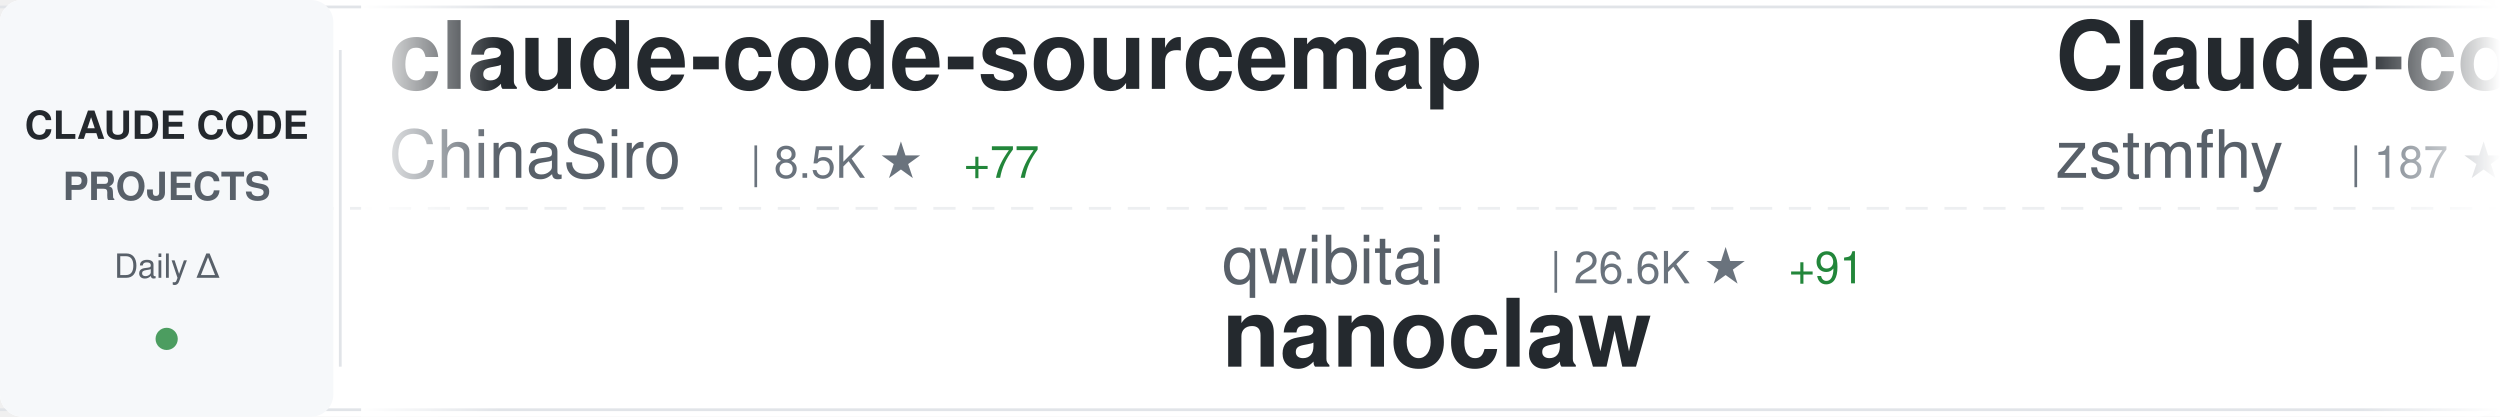
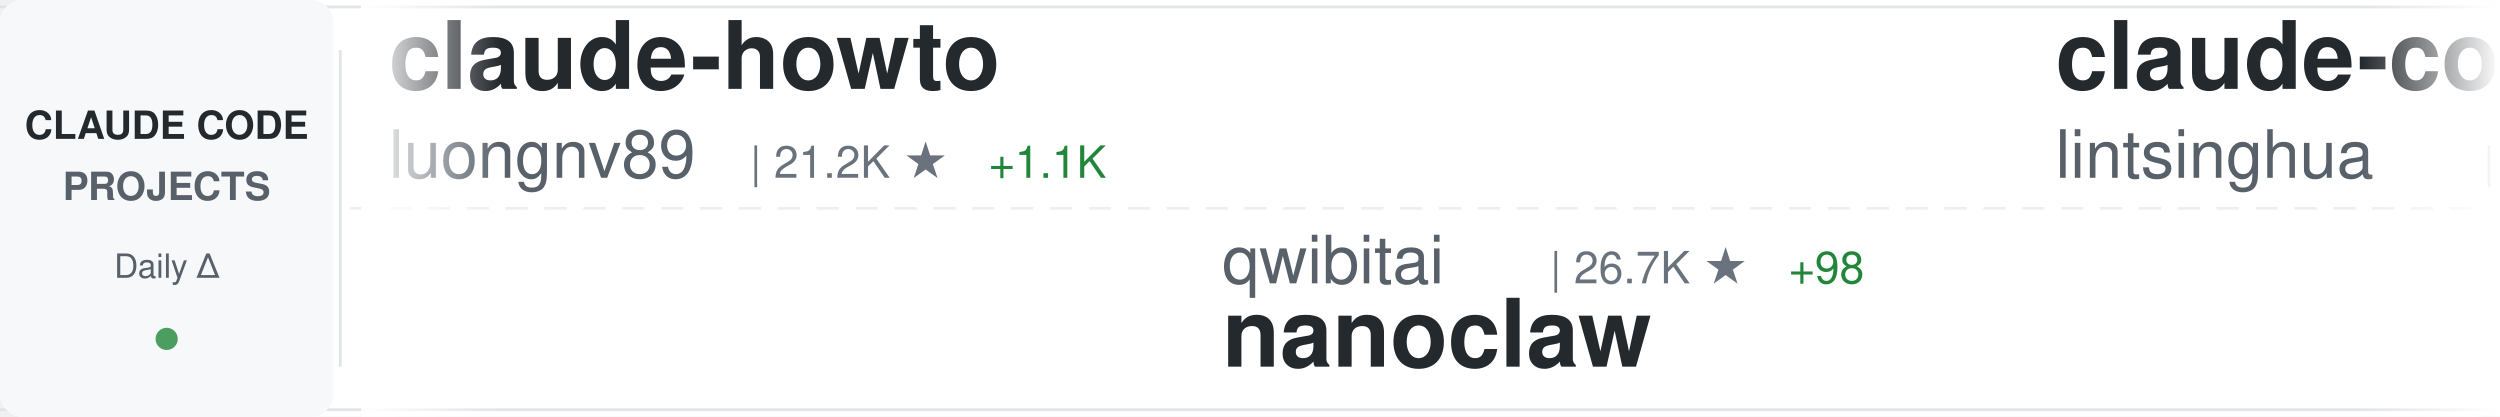
<svg xmlns="http://www.w3.org/2000/svg" width="900" height="150">
  <defs>
    <linearGradient id="awesomeLeftFade" x1="0%" y1="0%" x2="100%" y2="0%">
      <stop offset="0%" style="stop-color:#ffffff;stop-opacity:1" />
      <stop offset="100%" style="stop-color:#ffffff;stop-opacity:0" />
    </linearGradient>
    <linearGradient id="awesomeRightFade" x1="0%" y1="0%" x2="100%" y2="0%">
      <stop offset="0%" style="stop-color:#ffffff;stop-opacity:0" />
      <stop offset="100%" style="stop-color:#ffffff;stop-opacity:1" />
    </linearGradient>
  </defs>
  <rect width="900" height="150" fill="#ffffff" rx="8" />
  <rect x="0" y="2" width="900" height="1" fill="#e1e4e8" />
  <rect x="0" y="147" width="900" height="1" fill="#e1e4e8" />
  <line x1="0" y1="75" x2="900" y2="75" stroke="#e1e4e8" stroke-width="1" stroke-dasharray="8 6" opacity="0.6" />
  <rect x="0" y="0" width="120" height="150" fill="#f6f8fa" rx="8" />
  <text x="60" y="50" font-family="-apple-system, BlinkMacSystemFont, 'Segoe UI', Helvetica, Arial, sans-serif" font-size="14" font-weight="600" fill="#24292e" text-anchor="middle">CLAUDE CODE</text>
  <text x="60" y="72" font-family="-apple-system, BlinkMacSystemFont, 'Segoe UI', Helvetica, Arial, sans-serif" font-size="14" font-weight="600" fill="#586069" text-anchor="middle">PROJECTS</text>
  <text x="60" y="100" font-family="-apple-system, BlinkMacSystemFont, 'Segoe UI', Helvetica, Arial, sans-serif" font-size="12" font-weight="500" fill="#586069" text-anchor="middle">Daily Δ</text>
  <circle cx="60" cy="122" r="4" fill="#22863a" opacity="0.8" />
  <rect x="122" y="18" width="1" height="114" fill="#e1e4e8" />
  <clipPath id="awesomeTickerClip">
    <rect x="130" y="0" width="770" height="150" />
  </clipPath>
  <g clip-path="url(#awesomeTickerClip)">
    <g id="awesomeTickerItems">
      <animateTransform attributeName="transform" attributeType="XML" type="translate" from="0 0" to="-3000 0" dur="54s" repeatCount="indefinite" />
      <g transform="translate(0, 0)">
-         <text x="140" y="32" font-family="-apple-system, BlinkMacSystemFont, 'Segoe UI', Helvetica, Arial, sans-serif" font-size="34" font-weight="600" fill="#24292e">claude-code-sourcemap</text>
-         <text x="140" y="64" font-family="-apple-system, BlinkMacSystemFont, 'Segoe UI', Helvetica, Arial, sans-serif" font-size="24" font-weight="400" fill="#586069">ChinaSiro</text>
-         <text x="270" y="64" font-family="-apple-system, BlinkMacSystemFont, 'Segoe UI', Helvetica, Arial, sans-serif" font-size="16" font-weight="500" fill="#6a737d">| 8.5K ★</text>
-         <text x="347" y="64" font-family="-apple-system, BlinkMacSystemFont, 'Segoe UI', Helvetica, Arial, sans-serif" font-size="16" font-weight="500" fill="#22863a"> +77</text>
+         <text x="140" y="32" font-family="-apple-system, BlinkMacSystemFont, 'Segoe UI', Helvetica, Arial, sans-serif" font-size="34" font-weight="600" fill="#24292e">claude-howto</text>
+         <text x="140" y="64" font-family="-apple-system, BlinkMacSystemFont, 'Segoe UI', Helvetica, Arial, sans-serif" font-size="24" font-weight="400" fill="#586069">luongnv89</text>
+         <text x="270" y="64" font-family="-apple-system, BlinkMacSystemFont, 'Segoe UI', Helvetica, Arial, sans-serif" font-size="16" font-weight="500" fill="#6a737d">| 21.2K ★</text>
+         <text x="356" y="64" font-family="-apple-system, BlinkMacSystemFont, 'Segoe UI', Helvetica, Arial, sans-serif" font-size="16" font-weight="500" fill="#22863a"> +1.1K</text>
      </g>
      <g transform="translate(300, 0)">
        <text x="140" y="102" font-family="-apple-system, BlinkMacSystemFont, 'Segoe UI', Helvetica, Arial, sans-serif" font-size="24" font-weight="400" fill="#586069">qwibitai</text>
-         <text x="258" y="102" font-family="-apple-system, BlinkMacSystemFont, 'Segoe UI', Helvetica, Arial, sans-serif" font-size="16" font-weight="500" fill="#6a737d">| 26.6K ★</text>
-         <text x="344" y="102" font-family="-apple-system, BlinkMacSystemFont, 'Segoe UI', Helvetica, Arial, sans-serif" font-size="16" font-weight="500" fill="#22863a"> +91</text>
+         <text x="258" y="102" font-family="-apple-system, BlinkMacSystemFont, 'Segoe UI', Helvetica, Arial, sans-serif" font-size="16" font-weight="500" fill="#6a737d">| 26.7K ★</text>
+         <text x="344" y="102" font-family="-apple-system, BlinkMacSystemFont, 'Segoe UI', Helvetica, Arial, sans-serif" font-size="16" font-weight="500" fill="#22863a"> +98</text>
        <text x="140" y="132" font-family="-apple-system, BlinkMacSystemFont, 'Segoe UI', Helvetica, Arial, sans-serif" font-size="34" font-weight="600" fill="#24292e">nanoclaw</text>
      </g>
      <g transform="translate(600, 0)">
-         <text x="140" y="32" font-family="-apple-system, BlinkMacSystemFont, 'Segoe UI', Helvetica, Arial, sans-serif" font-size="34" font-weight="600" fill="#24292e">Claude-code</text>
-         <text x="140" y="64" font-family="-apple-system, BlinkMacSystemFont, 'Segoe UI', Helvetica, Arial, sans-serif" font-size="24" font-weight="400" fill="#586069">zstmfhy</text>
-         <text x="246" y="64" font-family="-apple-system, BlinkMacSystemFont, 'Segoe UI', Helvetica, Arial, sans-serif" font-size="16" font-weight="500" fill="#6a737d">| 187 ★</text>
+         <text x="140" y="32" font-family="-apple-system, BlinkMacSystemFont, 'Segoe UI', Helvetica, Arial, sans-serif" font-size="34" font-weight="600" fill="#24292e">claude-code-book</text>
+         <text x="140" y="64" font-family="-apple-system, BlinkMacSystemFont, 'Segoe UI', Helvetica, Arial, sans-serif" font-size="24" font-weight="400" fill="#586069">lintsinghua</text>
+         <text x="294" y="64" font-family="-apple-system, BlinkMacSystemFont, 'Segoe UI', Helvetica, Arial, sans-serif" font-size="16" font-weight="500" fill="#6a737d">| 2.2K ★</text>
+         <text x="371" y="64" font-family="-apple-system, BlinkMacSystemFont, 'Segoe UI', Helvetica, Arial, sans-serif" font-size="16" font-weight="500" fill="#22863a"> +84</text>
      </g>
      <g transform="translate(900, 0)">
-         <text x="140" y="102" font-family="-apple-system, BlinkMacSystemFont, 'Segoe UI', Helvetica, Arial, sans-serif" font-size="24" font-weight="400" fill="#586069">ghuntley</text>
-         <text x="258" y="102" font-family="-apple-system, BlinkMacSystemFont, 'Segoe UI', Helvetica, Arial, sans-serif" font-size="16" font-weight="500" fill="#6a737d">| 964 ★</text>
-         <text x="326" y="102" font-family="-apple-system, BlinkMacSystemFont, 'Segoe UI', Helvetica, Arial, sans-serif" font-size="16" font-weight="500" fill="#22863a"> +1</text>
-         <text x="140" y="132" font-family="-apple-system, BlinkMacSystemFont, 'Segoe UI', Helvetica, Arial, sans-serif" font-size="34" font-weight="600" fill="#24292e">claude-code-source-code-...</text>
+         <text x="140" y="102" font-family="-apple-system, BlinkMacSystemFont, 'Segoe UI', Helvetica, Arial, sans-serif" font-size="24" font-weight="400" fill="#586069">jarmuine</text>
+         <text x="258" y="102" font-family="-apple-system, BlinkMacSystemFont, 'Segoe UI', Helvetica, Arial, sans-serif" font-size="16" font-weight="500" fill="#6a737d">| 1.9K ★</text>
+         <text x="335" y="102" font-family="-apple-system, BlinkMacSystemFont, 'Segoe UI', Helvetica, Arial, sans-serif" font-size="16" font-weight="500" fill="#22863a"> +29</text>
+         <text x="140" y="132" font-family="-apple-system, BlinkMacSystemFont, 'Segoe UI', Helvetica, Arial, sans-serif" font-size="34" font-weight="600" fill="#24292e">claude-code</text>
      </g>
      <g transform="translate(1200, 0)">
-         <text x="140" y="32" font-family="-apple-system, BlinkMacSystemFont, 'Segoe UI', Helvetica, Arial, sans-serif" font-size="34" font-weight="600" fill="#24292e">claude-code</text>
-         <text x="140" y="64" font-family="-apple-system, BlinkMacSystemFont, 'Segoe UI', Helvetica, Arial, sans-serif" font-size="24" font-weight="400" fill="#586069">yasasbanukaofficial</text>
-         <text x="390" y="64" font-family="-apple-system, BlinkMacSystemFont, 'Segoe UI', Helvetica, Arial, sans-serif" font-size="16" font-weight="500" fill="#6a737d">| 1.7K ★</text>
-         <text x="467" y="64" font-family="-apple-system, BlinkMacSystemFont, 'Segoe UI', Helvetica, Arial, sans-serif" font-size="16" font-weight="500" fill="#22863a"> +164</text>
+         <text x="140" y="32" font-family="-apple-system, BlinkMacSystemFont, 'Segoe UI', Helvetica, Arial, sans-serif" font-size="34" font-weight="600" fill="#24292e">claude-code-settings</text>
+         <text x="140" y="64" font-family="-apple-system, BlinkMacSystemFont, 'Segoe UI', Helvetica, Arial, sans-serif" font-size="24" font-weight="400" fill="#586069">feiskyer</text>
+         <text x="258" y="64" font-family="-apple-system, BlinkMacSystemFont, 'Segoe UI', Helvetica, Arial, sans-serif" font-size="16" font-weight="500" fill="#6a737d">| 1.4K ★</text>
+         <text x="335" y="64" font-family="-apple-system, BlinkMacSystemFont, 'Segoe UI', Helvetica, Arial, sans-serif" font-size="16" font-weight="500" fill="#22863a"> +6</text>
      </g>
      <g transform="translate(1500, 0)">
-         <text x="140" y="102" font-family="-apple-system, BlinkMacSystemFont, 'Segoe UI', Helvetica, Arial, sans-serif" font-size="24" font-weight="400" fill="#586069">fuergaosi233</text>
-         <text x="306" y="102" font-family="-apple-system, BlinkMacSystemFont, 'Segoe UI', Helvetica, Arial, sans-serif" font-size="16" font-weight="500" fill="#6a737d">| 2.3K ★</text>
-         <text x="383" y="102" font-family="-apple-system, BlinkMacSystemFont, 'Segoe UI', Helvetica, Arial, sans-serif" font-size="16" font-weight="500" fill="#22863a"> +5</text>
-         <text x="140" y="132" font-family="-apple-system, BlinkMacSystemFont, 'Segoe UI', Helvetica, Arial, sans-serif" font-size="34" font-weight="600" fill="#24292e">claude-code-proxy</text>
+         <text x="140" y="102" font-family="-apple-system, BlinkMacSystemFont, 'Segoe UI', Helvetica, Arial, sans-serif" font-size="24" font-weight="400" fill="#586069">ykdojo</text>
+         <text x="234" y="102" font-family="-apple-system, BlinkMacSystemFont, 'Segoe UI', Helvetica, Arial, sans-serif" font-size="16" font-weight="500" fill="#6a737d">| 7.2K ★</text>
+         <text x="311" y="102" font-family="-apple-system, BlinkMacSystemFont, 'Segoe UI', Helvetica, Arial, sans-serif" font-size="16" font-weight="500" fill="#22863a"> +25</text>
+         <text x="140" y="132" font-family="-apple-system, BlinkMacSystemFont, 'Segoe UI', Helvetica, Arial, sans-serif" font-size="34" font-weight="600" fill="#24292e">claude-code-tips</text>
      </g>
      <g transform="translate(1800, 0)">
-         <text x="140" y="32" font-family="-apple-system, BlinkMacSystemFont, 'Segoe UI', Helvetica, Arial, sans-serif" font-size="34" font-weight="600" fill="#24292e">claude-code</text>
-         <text x="140" y="64" font-family="-apple-system, BlinkMacSystemFont, 'Segoe UI', Helvetica, Arial, sans-serif" font-size="24" font-weight="400" fill="#586069">lowcortisolprogrammer</text>
-         <text x="414" y="64" font-family="-apple-system, BlinkMacSystemFont, 'Segoe UI', Helvetica, Arial, sans-serif" font-size="16" font-weight="500" fill="#6a737d">| 168 ★</text>
+         <text x="140" y="32" font-family="-apple-system, BlinkMacSystemFont, 'Segoe UI', Helvetica, Arial, sans-serif" font-size="34" font-weight="600" fill="#24292e">claude-code-cli</text>
+         <text x="140" y="64" font-family="-apple-system, BlinkMacSystemFont, 'Segoe UI', Helvetica, Arial, sans-serif" font-size="24" font-weight="400" fill="#586069">huangserva</text>
+         <text x="282" y="64" font-family="-apple-system, BlinkMacSystemFont, 'Segoe UI', Helvetica, Arial, sans-serif" font-size="16" font-weight="500" fill="#6a737d">| 518 ★</text>
+         <text x="350" y="64" font-family="-apple-system, BlinkMacSystemFont, 'Segoe UI', Helvetica, Arial, sans-serif" font-size="16" font-weight="500" fill="#22863a"> +5</text>
      </g>
      <g transform="translate(2100, 0)">
-         <text x="140" y="102" font-family="-apple-system, BlinkMacSystemFont, 'Segoe UI', Helvetica, Arial, sans-serif" font-size="24" font-weight="400" fill="#586069">Cranot</text>
-         <text x="234" y="102" font-family="-apple-system, BlinkMacSystemFont, 'Segoe UI', Helvetica, Arial, sans-serif" font-size="16" font-weight="500" fill="#6a737d">| 2.6K ★</text>
-         <text x="311" y="102" font-family="-apple-system, BlinkMacSystemFont, 'Segoe UI', Helvetica, Arial, sans-serif" font-size="16" font-weight="500" fill="#22863a"> +6</text>
-         <text x="140" y="132" font-family="-apple-system, BlinkMacSystemFont, 'Segoe UI', Helvetica, Arial, sans-serif" font-size="34" font-weight="600" fill="#24292e">claude-code-guide</text>
+         <text x="140" y="102" font-family="-apple-system, BlinkMacSystemFont, 'Segoe UI', Helvetica, Arial, sans-serif" font-size="24" font-weight="400" fill="#586069">davila7</text>
+         <text x="246" y="102" font-family="-apple-system, BlinkMacSystemFont, 'Segoe UI', Helvetica, Arial, sans-serif" font-size="16" font-weight="500" fill="#6a737d">| 24.2K ★</text>
+         <text x="332" y="102" font-family="-apple-system, BlinkMacSystemFont, 'Segoe UI', Helvetica, Arial, sans-serif" font-size="16" font-weight="500" fill="#22863a"> +62</text>
+         <text x="140" y="132" font-family="-apple-system, BlinkMacSystemFont, 'Segoe UI', Helvetica, Arial, sans-serif" font-size="34" font-weight="600" fill="#24292e">claude-code-templates</text>
      </g>
      <g transform="translate(2400, 0)">
-         <text x="140" y="32" font-family="-apple-system, BlinkMacSystemFont, 'Segoe UI', Helvetica, Arial, sans-serif" font-size="34" font-weight="600" fill="#24292e">claude-code</text>
-         <text x="140" y="64" font-family="-apple-system, BlinkMacSystemFont, 'Segoe UI', Helvetica, Arial, sans-serif" font-size="24" font-weight="400" fill="#586069">chiragjoshi12</text>
-         <text x="318" y="64" font-family="-apple-system, BlinkMacSystemFont, 'Segoe UI', Helvetica, Arial, sans-serif" font-size="16" font-weight="500" fill="#6a737d">| 172 ★</text>
-         <text x="386" y="64" font-family="-apple-system, BlinkMacSystemFont, 'Segoe UI', Helvetica, Arial, sans-serif" font-size="16" font-weight="500" fill="#22863a"> +6</text>
+         <text x="140" y="32" font-family="-apple-system, BlinkMacSystemFont, 'Segoe UI', Helvetica, Arial, sans-serif" font-size="34" font-weight="600" fill="#24292e">claude-code-showcase</text>
+         <text x="140" y="64" font-family="-apple-system, BlinkMacSystemFont, 'Segoe UI', Helvetica, Arial, sans-serif" font-size="24" font-weight="400" fill="#586069">ChrisWiles</text>
+         <text x="282" y="64" font-family="-apple-system, BlinkMacSystemFont, 'Segoe UI', Helvetica, Arial, sans-serif" font-size="16" font-weight="500" fill="#6a737d">| 5.7K ★</text>
+         <text x="359" y="64" font-family="-apple-system, BlinkMacSystemFont, 'Segoe UI', Helvetica, Arial, sans-serif" font-size="16" font-weight="500" fill="#22863a"> +12</text>
      </g>
      <g transform="translate(2700, 0)">
-         <text x="140" y="102" font-family="-apple-system, BlinkMacSystemFont, 'Segoe UI', Helvetica, Arial, sans-serif" font-size="24" font-weight="400" fill="#586069">zebbern</text>
-         <text x="246" y="102" font-family="-apple-system, BlinkMacSystemFont, 'Segoe UI', Helvetica, Arial, sans-serif" font-size="16" font-weight="500" fill="#6a737d">| 3.9K ★</text>
-         <text x="323" y="102" font-family="-apple-system, BlinkMacSystemFont, 'Segoe UI', Helvetica, Arial, sans-serif" font-size="16" font-weight="500" fill="#22863a"> +10</text>
-         <text x="140" y="132" font-family="-apple-system, BlinkMacSystemFont, 'Segoe UI', Helvetica, Arial, sans-serif" font-size="34" font-weight="600" fill="#24292e">claude-code-guide</text>
+         <text x="140" y="102" font-family="-apple-system, BlinkMacSystemFont, 'Segoe UI', Helvetica, Arial, sans-serif" font-size="24" font-weight="400" fill="#586069">bfly123</text>
+         <text x="246" y="102" font-family="-apple-system, BlinkMacSystemFont, 'Segoe UI', Helvetica, Arial, sans-serif" font-size="16" font-weight="500" fill="#6a737d">| 2.1K ★</text>
+         <text x="323" y="102" font-family="-apple-system, BlinkMacSystemFont, 'Segoe UI', Helvetica, Arial, sans-serif" font-size="16" font-weight="500" fill="#22863a"> +16</text>
+         <text x="140" y="132" font-family="-apple-system, BlinkMacSystemFont, 'Segoe UI', Helvetica, Arial, sans-serif" font-size="34" font-weight="600" fill="#24292e">claude_code_bridge</text>
      </g>
      <g transform="translate(3000, 0)">
-         <text x="140" y="32" font-family="-apple-system, BlinkMacSystemFont, 'Segoe UI', Helvetica, Arial, sans-serif" font-size="34" font-weight="600" fill="#24292e">claude-code-sourcemap</text>
-         <text x="140" y="64" font-family="-apple-system, BlinkMacSystemFont, 'Segoe UI', Helvetica, Arial, sans-serif" font-size="24" font-weight="400" fill="#586069">ChinaSiro</text>
-         <text x="270" y="64" font-family="-apple-system, BlinkMacSystemFont, 'Segoe UI', Helvetica, Arial, sans-serif" font-size="16" font-weight="500" fill="#6a737d">| 8.5K ★</text>
-         <text x="347" y="64" font-family="-apple-system, BlinkMacSystemFont, 'Segoe UI', Helvetica, Arial, sans-serif" font-size="16" font-weight="500" fill="#22863a"> +77</text>
+         <text x="140" y="32" font-family="-apple-system, BlinkMacSystemFont, 'Segoe UI', Helvetica, Arial, sans-serif" font-size="34" font-weight="600" fill="#24292e">claude-howto</text>
+         <text x="140" y="64" font-family="-apple-system, BlinkMacSystemFont, 'Segoe UI', Helvetica, Arial, sans-serif" font-size="24" font-weight="400" fill="#586069">luongnv89</text>
+         <text x="270" y="64" font-family="-apple-system, BlinkMacSystemFont, 'Segoe UI', Helvetica, Arial, sans-serif" font-size="16" font-weight="500" fill="#6a737d">| 21.2K ★</text>
+         <text x="356" y="64" font-family="-apple-system, BlinkMacSystemFont, 'Segoe UI', Helvetica, Arial, sans-serif" font-size="16" font-weight="500" fill="#22863a"> +1.1K</text>
      </g>
      <g transform="translate(3300, 0)">
        <text x="140" y="102" font-family="-apple-system, BlinkMacSystemFont, 'Segoe UI', Helvetica, Arial, sans-serif" font-size="24" font-weight="400" fill="#586069">qwibitai</text>
-         <text x="258" y="102" font-family="-apple-system, BlinkMacSystemFont, 'Segoe UI', Helvetica, Arial, sans-serif" font-size="16" font-weight="500" fill="#6a737d">| 26.6K ★</text>
-         <text x="344" y="102" font-family="-apple-system, BlinkMacSystemFont, 'Segoe UI', Helvetica, Arial, sans-serif" font-size="16" font-weight="500" fill="#22863a"> +91</text>
+         <text x="258" y="102" font-family="-apple-system, BlinkMacSystemFont, 'Segoe UI', Helvetica, Arial, sans-serif" font-size="16" font-weight="500" fill="#6a737d">| 26.7K ★</text>
+         <text x="344" y="102" font-family="-apple-system, BlinkMacSystemFont, 'Segoe UI', Helvetica, Arial, sans-serif" font-size="16" font-weight="500" fill="#22863a"> +98</text>
        <text x="140" y="132" font-family="-apple-system, BlinkMacSystemFont, 'Segoe UI', Helvetica, Arial, sans-serif" font-size="34" font-weight="600" fill="#24292e">nanoclaw</text>
      </g>
      <g transform="translate(3600, 0)">
-         <text x="140" y="32" font-family="-apple-system, BlinkMacSystemFont, 'Segoe UI', Helvetica, Arial, sans-serif" font-size="34" font-weight="600" fill="#24292e">Claude-code</text>
-         <text x="140" y="64" font-family="-apple-system, BlinkMacSystemFont, 'Segoe UI', Helvetica, Arial, sans-serif" font-size="24" font-weight="400" fill="#586069">zstmfhy</text>
-         <text x="246" y="64" font-family="-apple-system, BlinkMacSystemFont, 'Segoe UI', Helvetica, Arial, sans-serif" font-size="16" font-weight="500" fill="#6a737d">| 187 ★</text>
+         <text x="140" y="32" font-family="-apple-system, BlinkMacSystemFont, 'Segoe UI', Helvetica, Arial, sans-serif" font-size="34" font-weight="600" fill="#24292e">claude-code-book</text>
+         <text x="140" y="64" font-family="-apple-system, BlinkMacSystemFont, 'Segoe UI', Helvetica, Arial, sans-serif" font-size="24" font-weight="400" fill="#586069">lintsinghua</text>
+         <text x="294" y="64" font-family="-apple-system, BlinkMacSystemFont, 'Segoe UI', Helvetica, Arial, sans-serif" font-size="16" font-weight="500" fill="#6a737d">| 2.2K ★</text>
+         <text x="371" y="64" font-family="-apple-system, BlinkMacSystemFont, 'Segoe UI', Helvetica, Arial, sans-serif" font-size="16" font-weight="500" fill="#22863a"> +84</text>
      </g>
      <g transform="translate(3900, 0)">
-         <text x="140" y="102" font-family="-apple-system, BlinkMacSystemFont, 'Segoe UI', Helvetica, Arial, sans-serif" font-size="24" font-weight="400" fill="#586069">ghuntley</text>
-         <text x="258" y="102" font-family="-apple-system, BlinkMacSystemFont, 'Segoe UI', Helvetica, Arial, sans-serif" font-size="16" font-weight="500" fill="#6a737d">| 964 ★</text>
-         <text x="326" y="102" font-family="-apple-system, BlinkMacSystemFont, 'Segoe UI', Helvetica, Arial, sans-serif" font-size="16" font-weight="500" fill="#22863a"> +1</text>
-         <text x="140" y="132" font-family="-apple-system, BlinkMacSystemFont, 'Segoe UI', Helvetica, Arial, sans-serif" font-size="34" font-weight="600" fill="#24292e">claude-code-source-code-...</text>
+         <text x="140" y="102" font-family="-apple-system, BlinkMacSystemFont, 'Segoe UI', Helvetica, Arial, sans-serif" font-size="24" font-weight="400" fill="#586069">jarmuine</text>
+         <text x="258" y="102" font-family="-apple-system, BlinkMacSystemFont, 'Segoe UI', Helvetica, Arial, sans-serif" font-size="16" font-weight="500" fill="#6a737d">| 1.9K ★</text>
+         <text x="335" y="102" font-family="-apple-system, BlinkMacSystemFont, 'Segoe UI', Helvetica, Arial, sans-serif" font-size="16" font-weight="500" fill="#22863a"> +29</text>
+         <text x="140" y="132" font-family="-apple-system, BlinkMacSystemFont, 'Segoe UI', Helvetica, Arial, sans-serif" font-size="34" font-weight="600" fill="#24292e">claude-code</text>
      </g>
    </g>
  </g>
  <rect x="130" y="0" width="50" height="150" fill="url(#awesomeLeftFade)" />
  <rect x="850" y="0" width="50" height="150" fill="url(#awesomeRightFade)" />
</svg>
